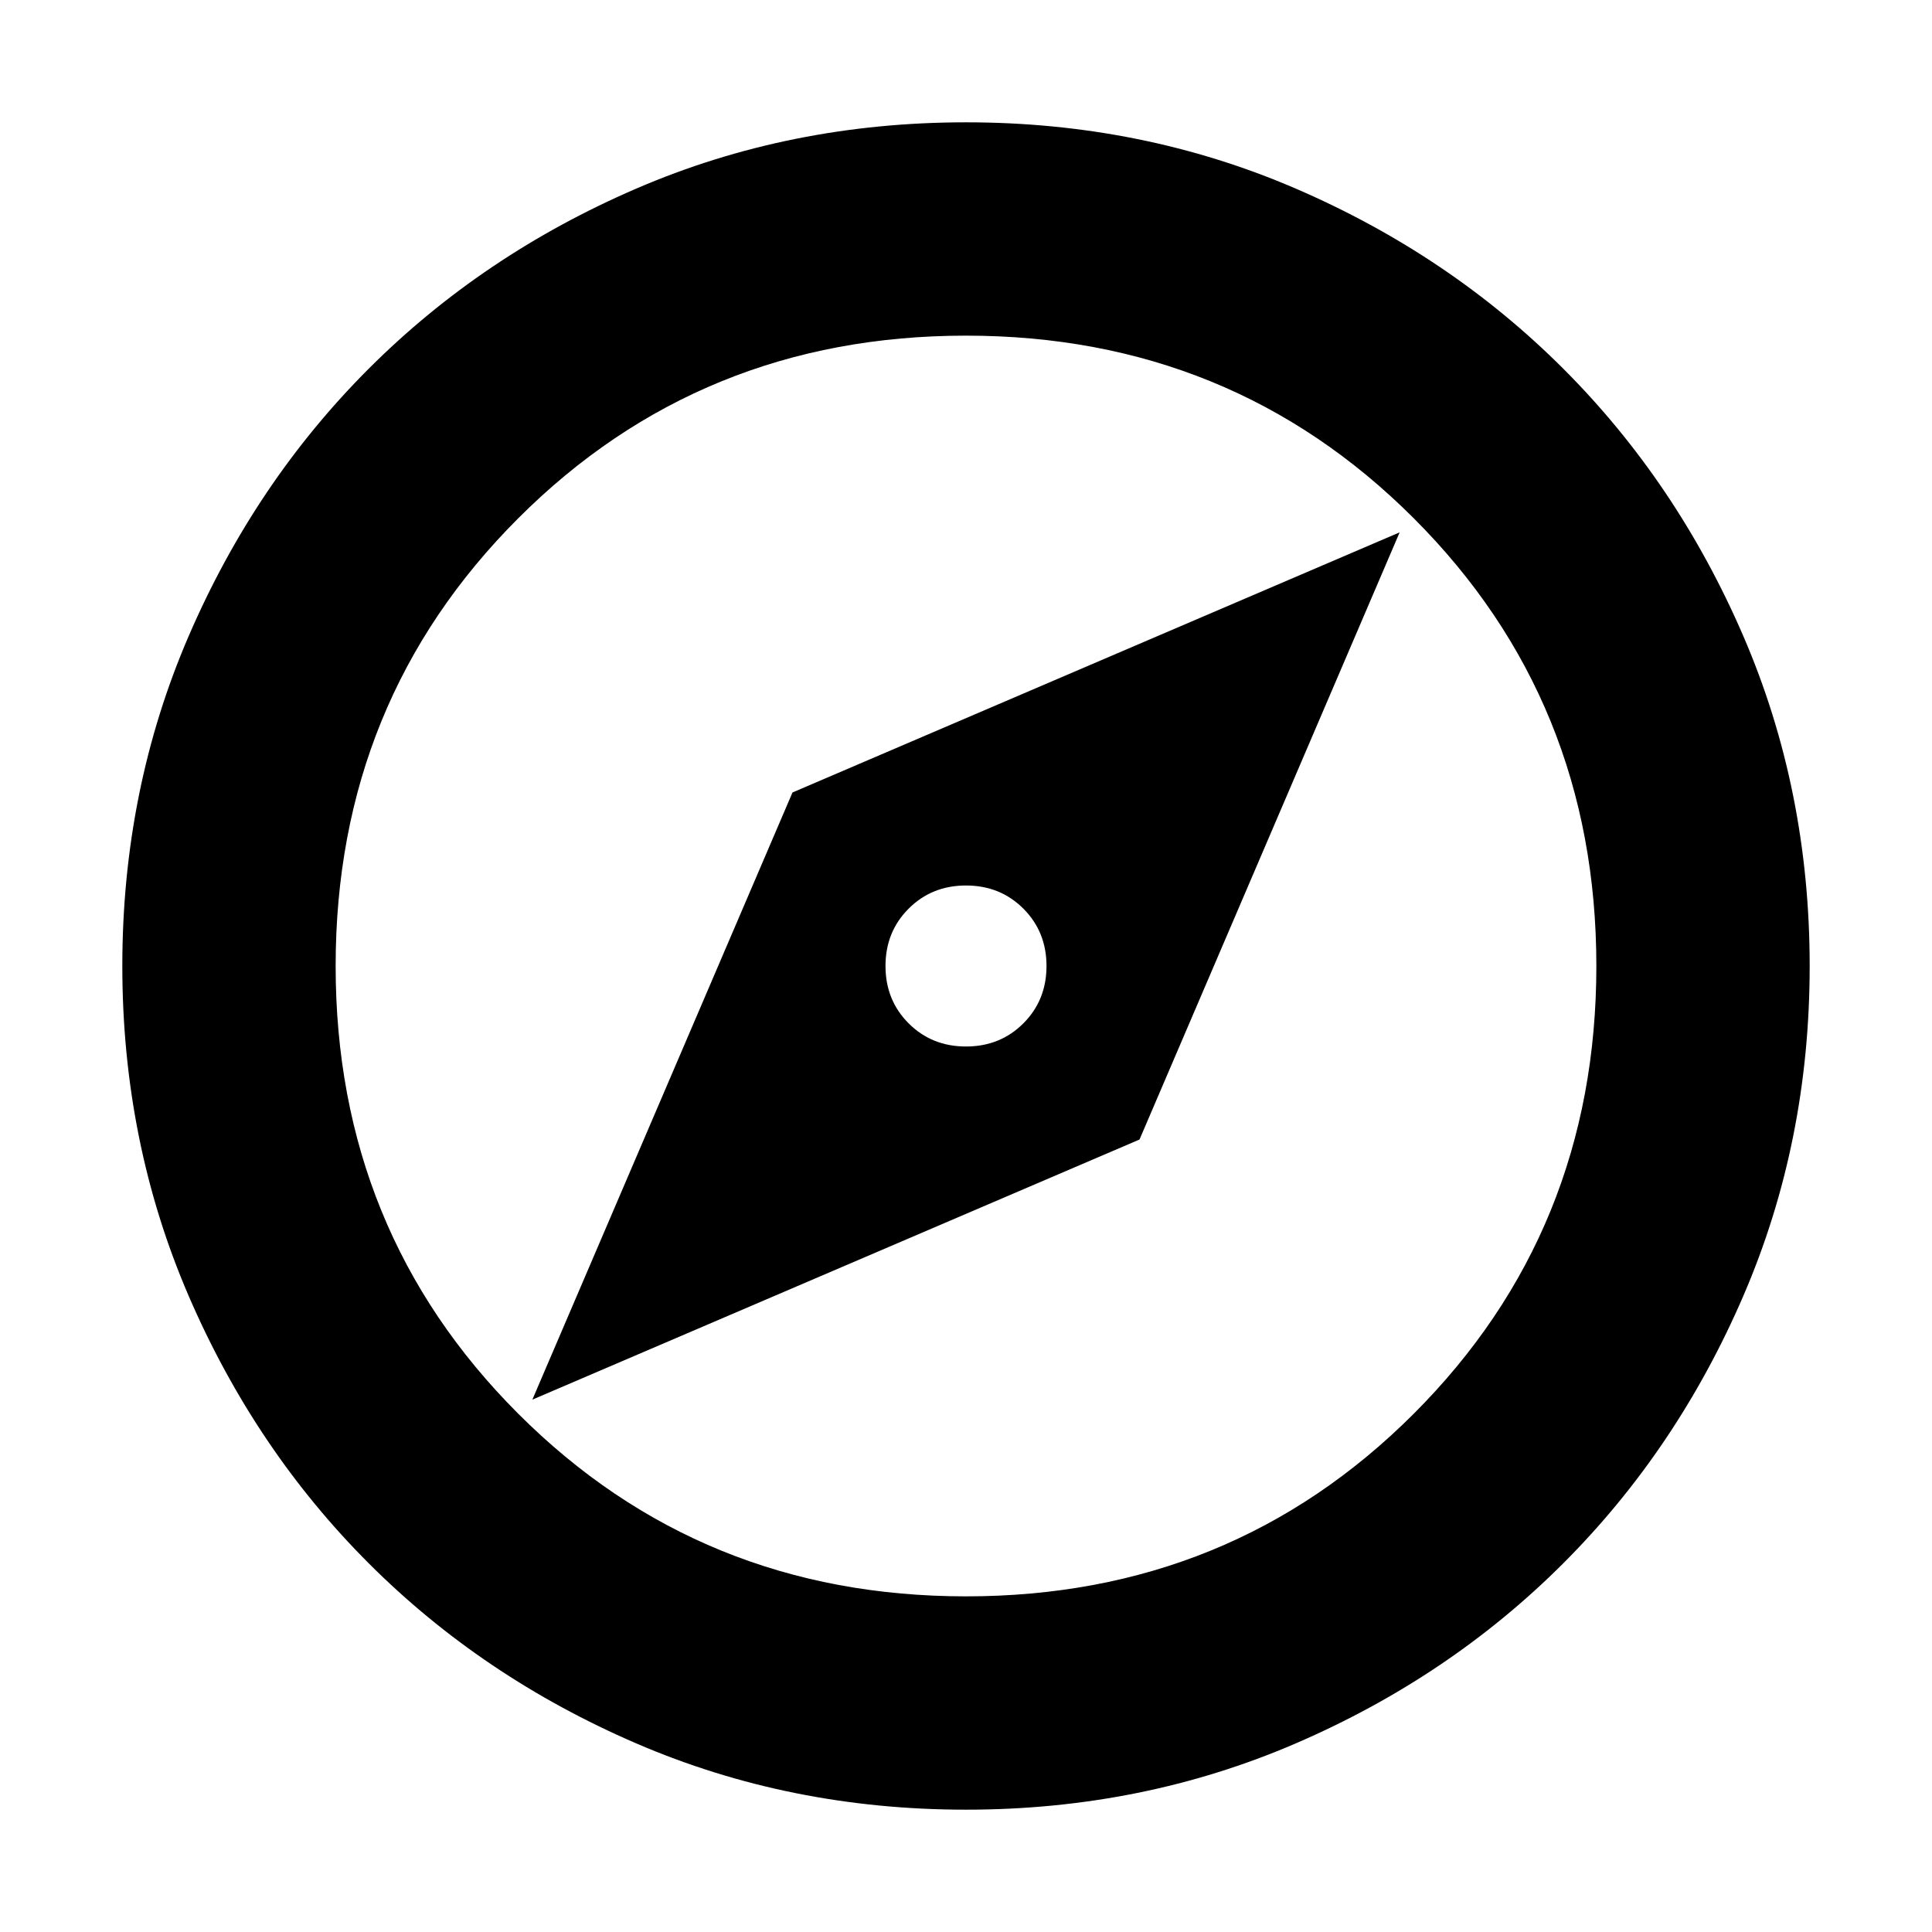
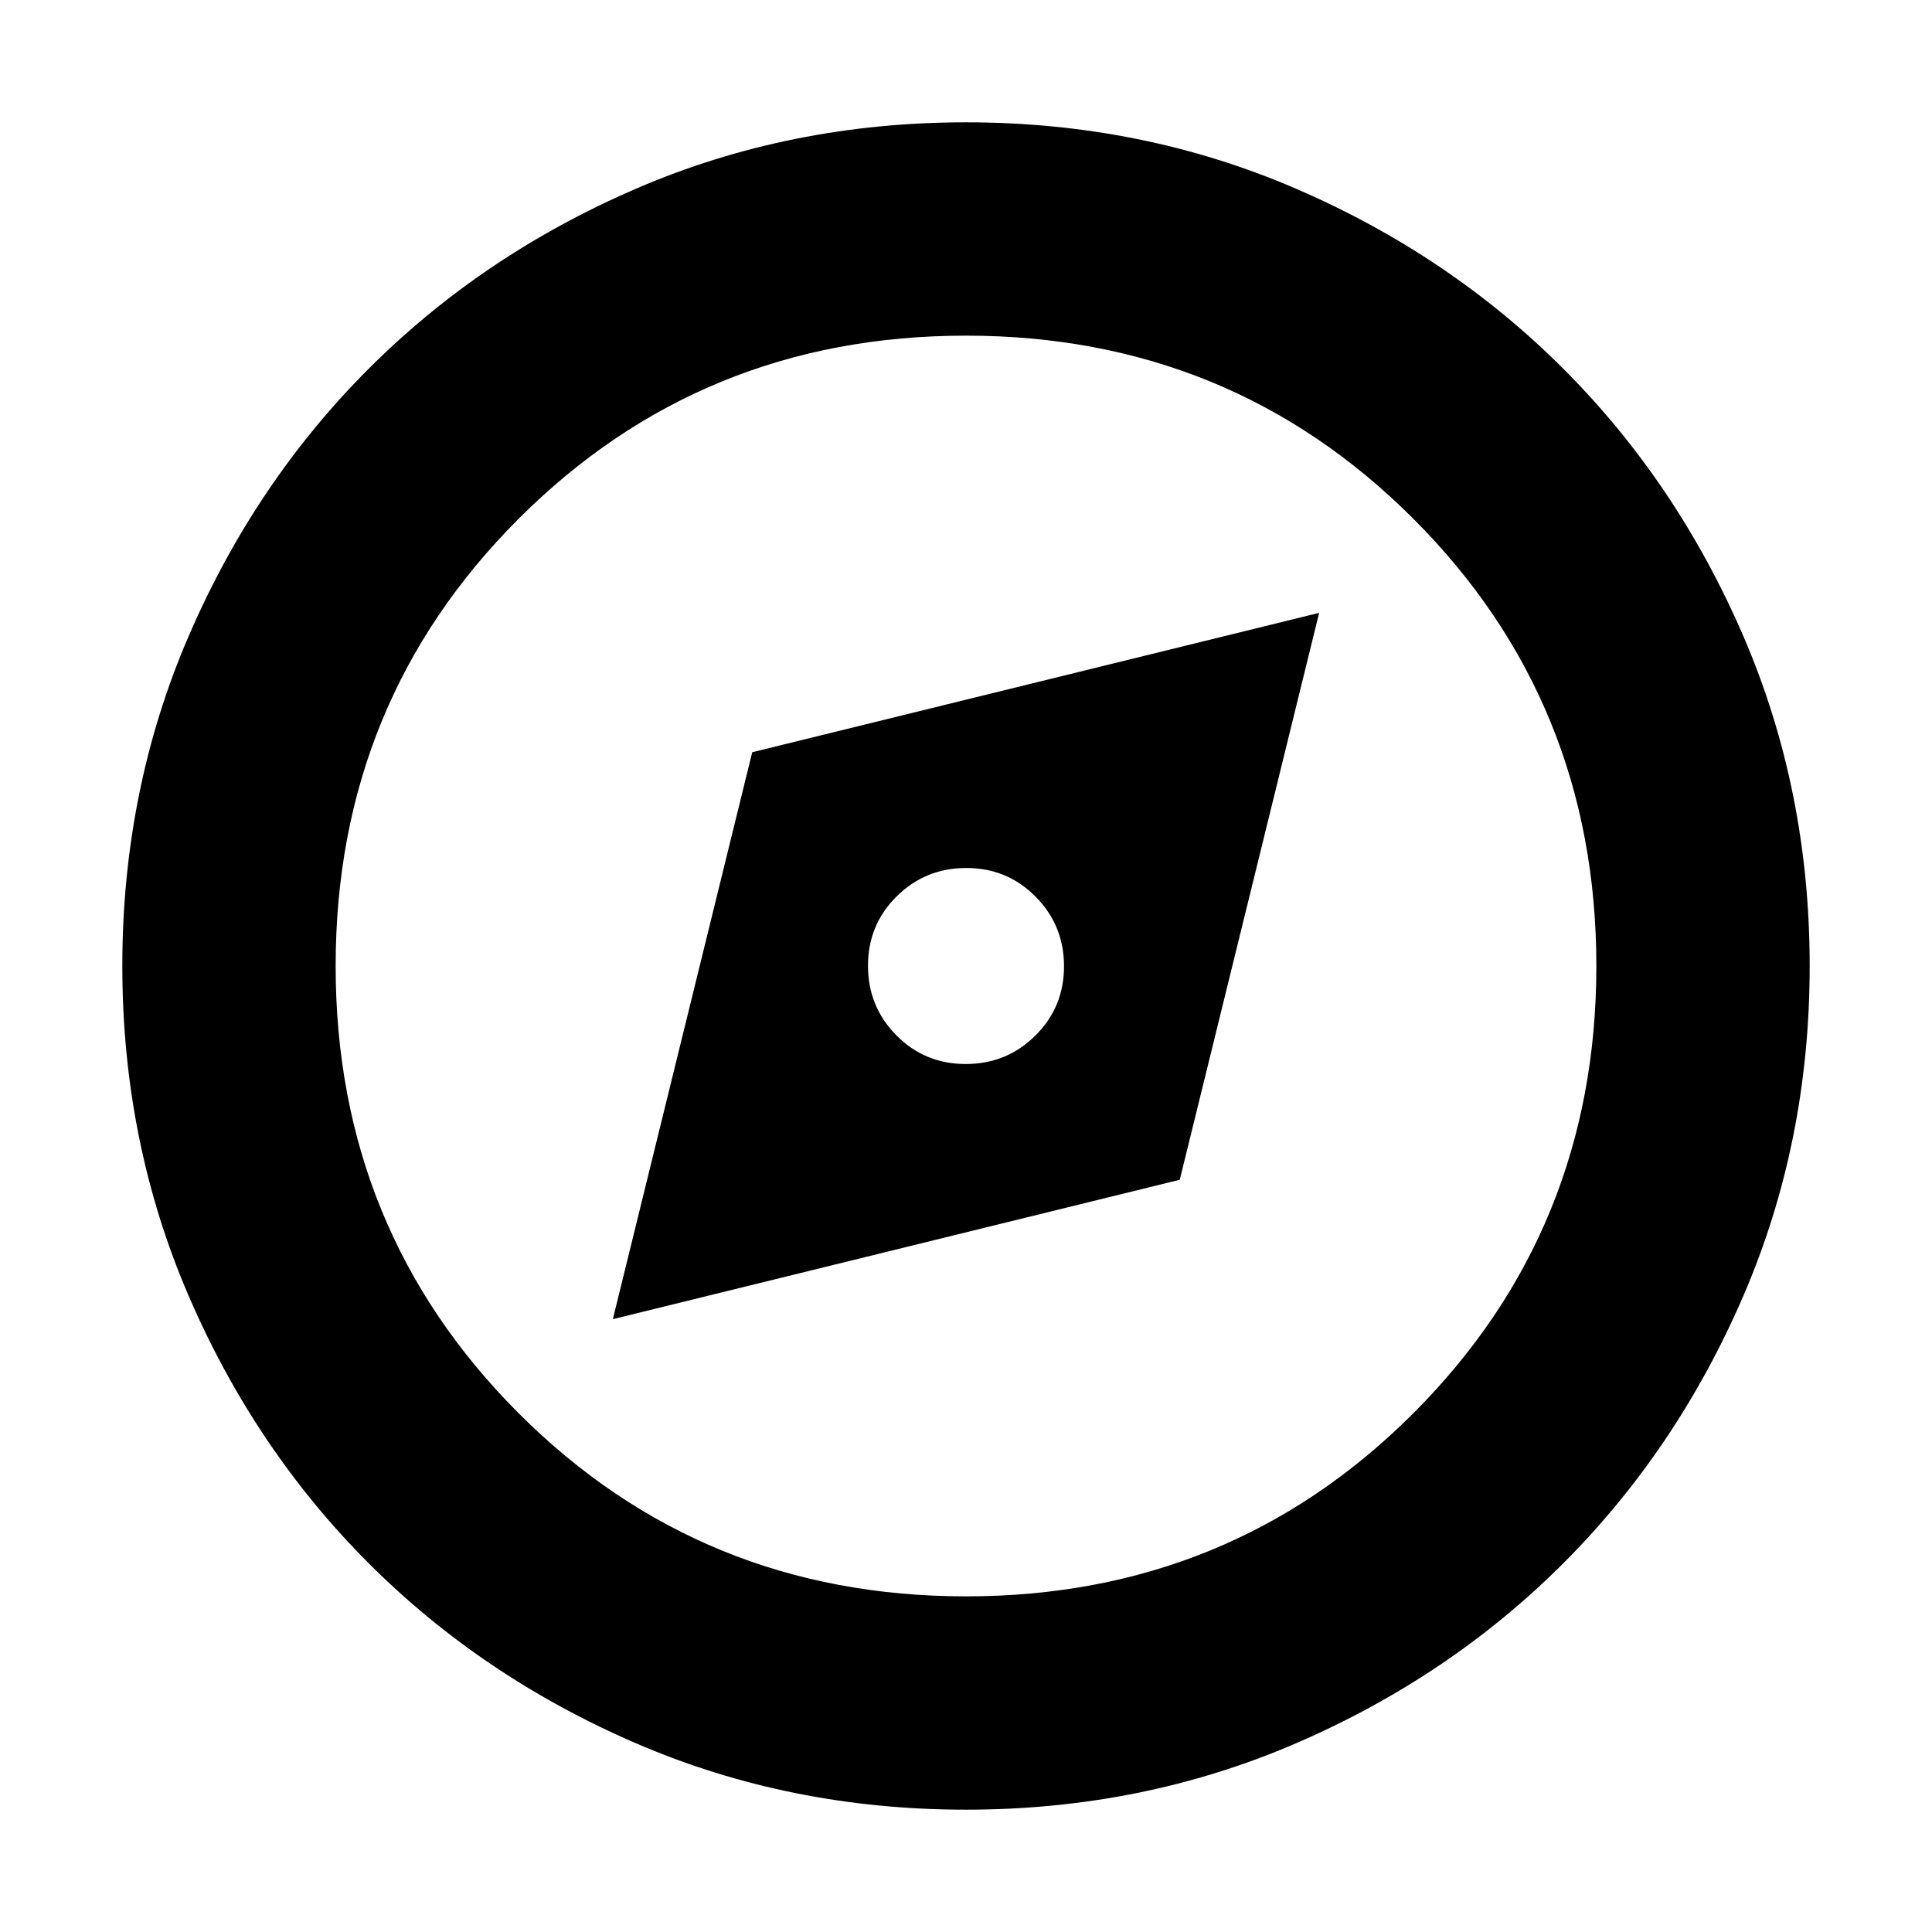
<svg xmlns="http://www.w3.org/2000/svg" height="24" viewBox="0 -960 960 960" width="24">
-   <path d="m264.52-264.52 301.7-129.26 129.26-301.7-301.7 129.26-129.26 301.7ZM480-440q-17 0-28.5-11.5T440-480q0-17 11.5-28.5T480-520q17 0 28.5 11.5T520-480q0 17-11.5 28.5T480-440Zm0 379.22q-87.52 0-163.91-32.96-76.38-32.96-132.88-89.47-56.51-56.5-89.47-132.88Q60.78-392.48 60.78-480t32.96-163.91q32.96-76.38 89.47-132.88 56.5-56.51 132.88-89.47 76.39-32.96 163.91-32.96t163.91 32.96q76.38 32.96 132.88 89.47 56.51 56.5 89.47 132.88 32.96 76.39 32.96 163.91t-32.96 163.91q-32.96 76.38-89.47 132.88-56.5 56.51-132.88 89.47Q567.52-60.78 480-60.78Zm0-106q131.74 0 222.48-90.74 90.74-90.74 90.74-222.48t-90.74-222.48Q611.74-793.22 480-793.22t-222.48 90.74Q166.78-611.74 166.78-480t90.74 222.48q90.74 90.74 222.48 90.74ZM480-480Z" />
+   <path d="m304.52-304.52 281.7-69.26 69.26-281.7-281.7 69.26-69.26 281.7ZM479.87-431.3q-20.35 0-34.46-14.25-14.11-14.24-14.11-34.58 0-20.35 14.25-34.46 14.24-14.11 34.58-14.11 20.35 0 34.46 14.25 14.11 14.24 14.11 34.58 0 20.35-14.25 34.46-14.24 14.11-34.58 14.11ZM480-60.78q-87.52 0-163.91-32.96-76.38-32.96-132.88-89.47-56.51-56.5-89.47-132.88Q60.78-392.48 60.78-480t32.96-163.91q32.96-76.38 89.47-132.88 56.5-56.51 132.88-89.47 76.39-32.96 163.91-32.96t163.91 32.96q76.38 32.96 132.88 89.47 56.51 56.5 89.47 132.88 32.96 76.39 32.96 163.91t-32.96 163.91q-32.96 76.38-89.47 132.88-56.5 56.51-132.88 89.47Q567.52-60.78 480-60.78Zm0-106q131.3 0 222.26-90.96Q793.22-348.7 793.22-480t-90.96-222.26Q611.3-793.22 480-793.22t-222.26 90.96Q166.78-611.3 166.78-480t90.96 222.26Q348.7-166.78 480-166.78ZM480-480Z" />
</svg>
